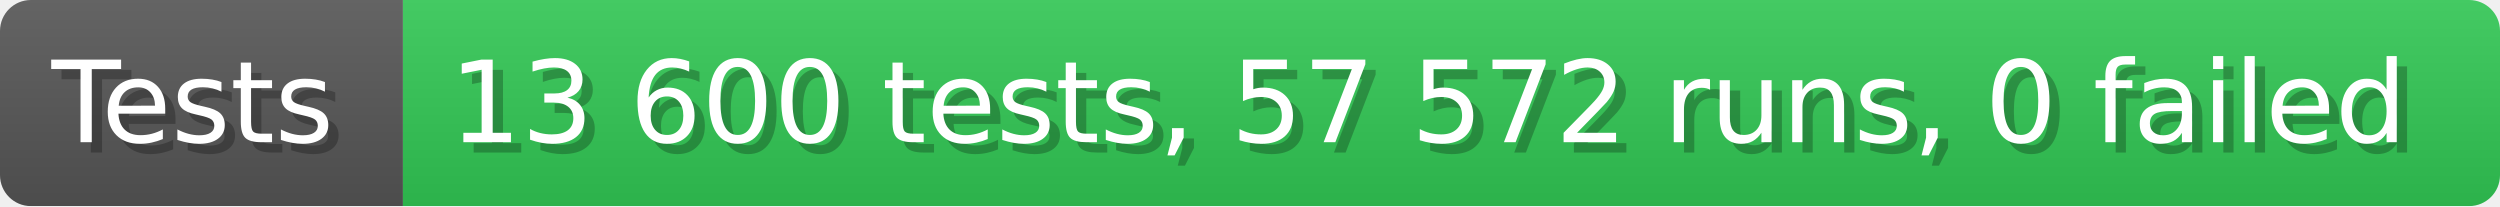
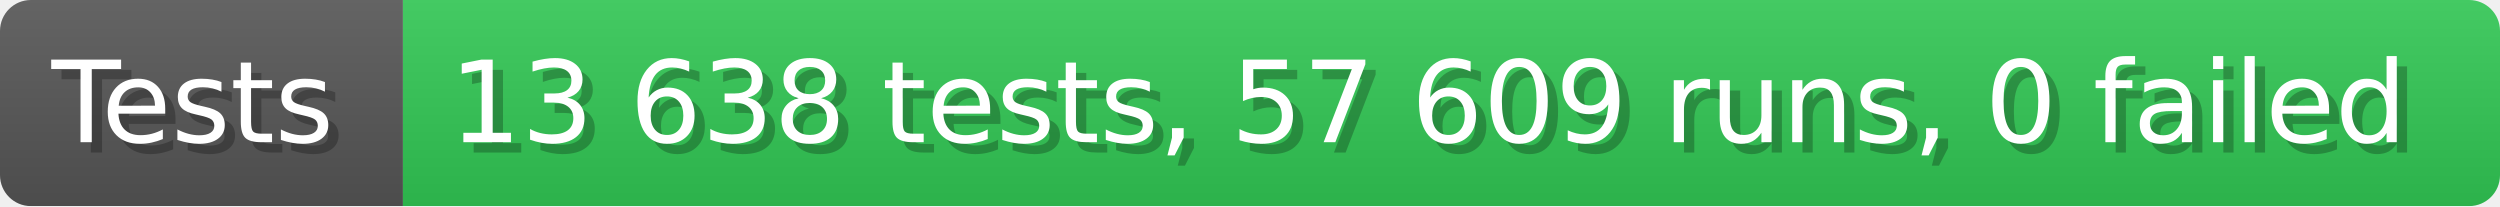
- <svg xmlns="http://www.w3.org/2000/svg" width="242.6" height="20" viewBox="0 0 2426 200" role="img" aria-label="Tests: 13 600 tests, 57 572 runs, 0 failed">
+ <svg xmlns="http://www.w3.org/2000/svg" width="242.6" height="20" viewBox="0 0 2426 200" role="img" aria-label="Tests: 13 638 tests, 57 609 runs, 0 failed">
  <linearGradient id="a" x2="0" y2="100%">
    <stop offset="0" stop-opacity=".1" stop-color="#EEE" />
    <stop offset="1" stop-opacity=".1" />
  </linearGradient>
  <mask id="m">
    <rect width="2426" height="200" rx="30" fill="#FFF" />
  </mask>
  <g mask="url(#m)">
    <rect width="391" height="200" fill="#555" />
    <rect width="2035" height="200" fill="#31c653" x="391" />
    <rect width="2426" height="200" fill="url(#a)" />
  </g>
  <g aria-hidden="true" fill="#fff" text-anchor="start" font-family="Verdana,DejaVu Sans,sans-serif" font-size="110">
    <text x="60" y="148" textLength="291" fill="#000" opacity="0.25">Tests</text>
    <text x="50" y="138" textLength="291">Tests</text>
-     <text x="446" y="148" textLength="1935" fill="#000" opacity="0.25">13 600 tests, 57 572 runs, 0 failed</text>
-     <text x="436" y="138" textLength="1935">13 600 tests, 57 572 runs, 0 failed</text>
+     <text x="446" y="148" textLength="1935" fill="#000" opacity="0.25">13 638 tests, 57 609 runs, 0 failed</text>
+     <text x="436" y="138" textLength="1935">13 638 tests, 57 609 runs, 0 failed</text>
  </g>
</svg>
